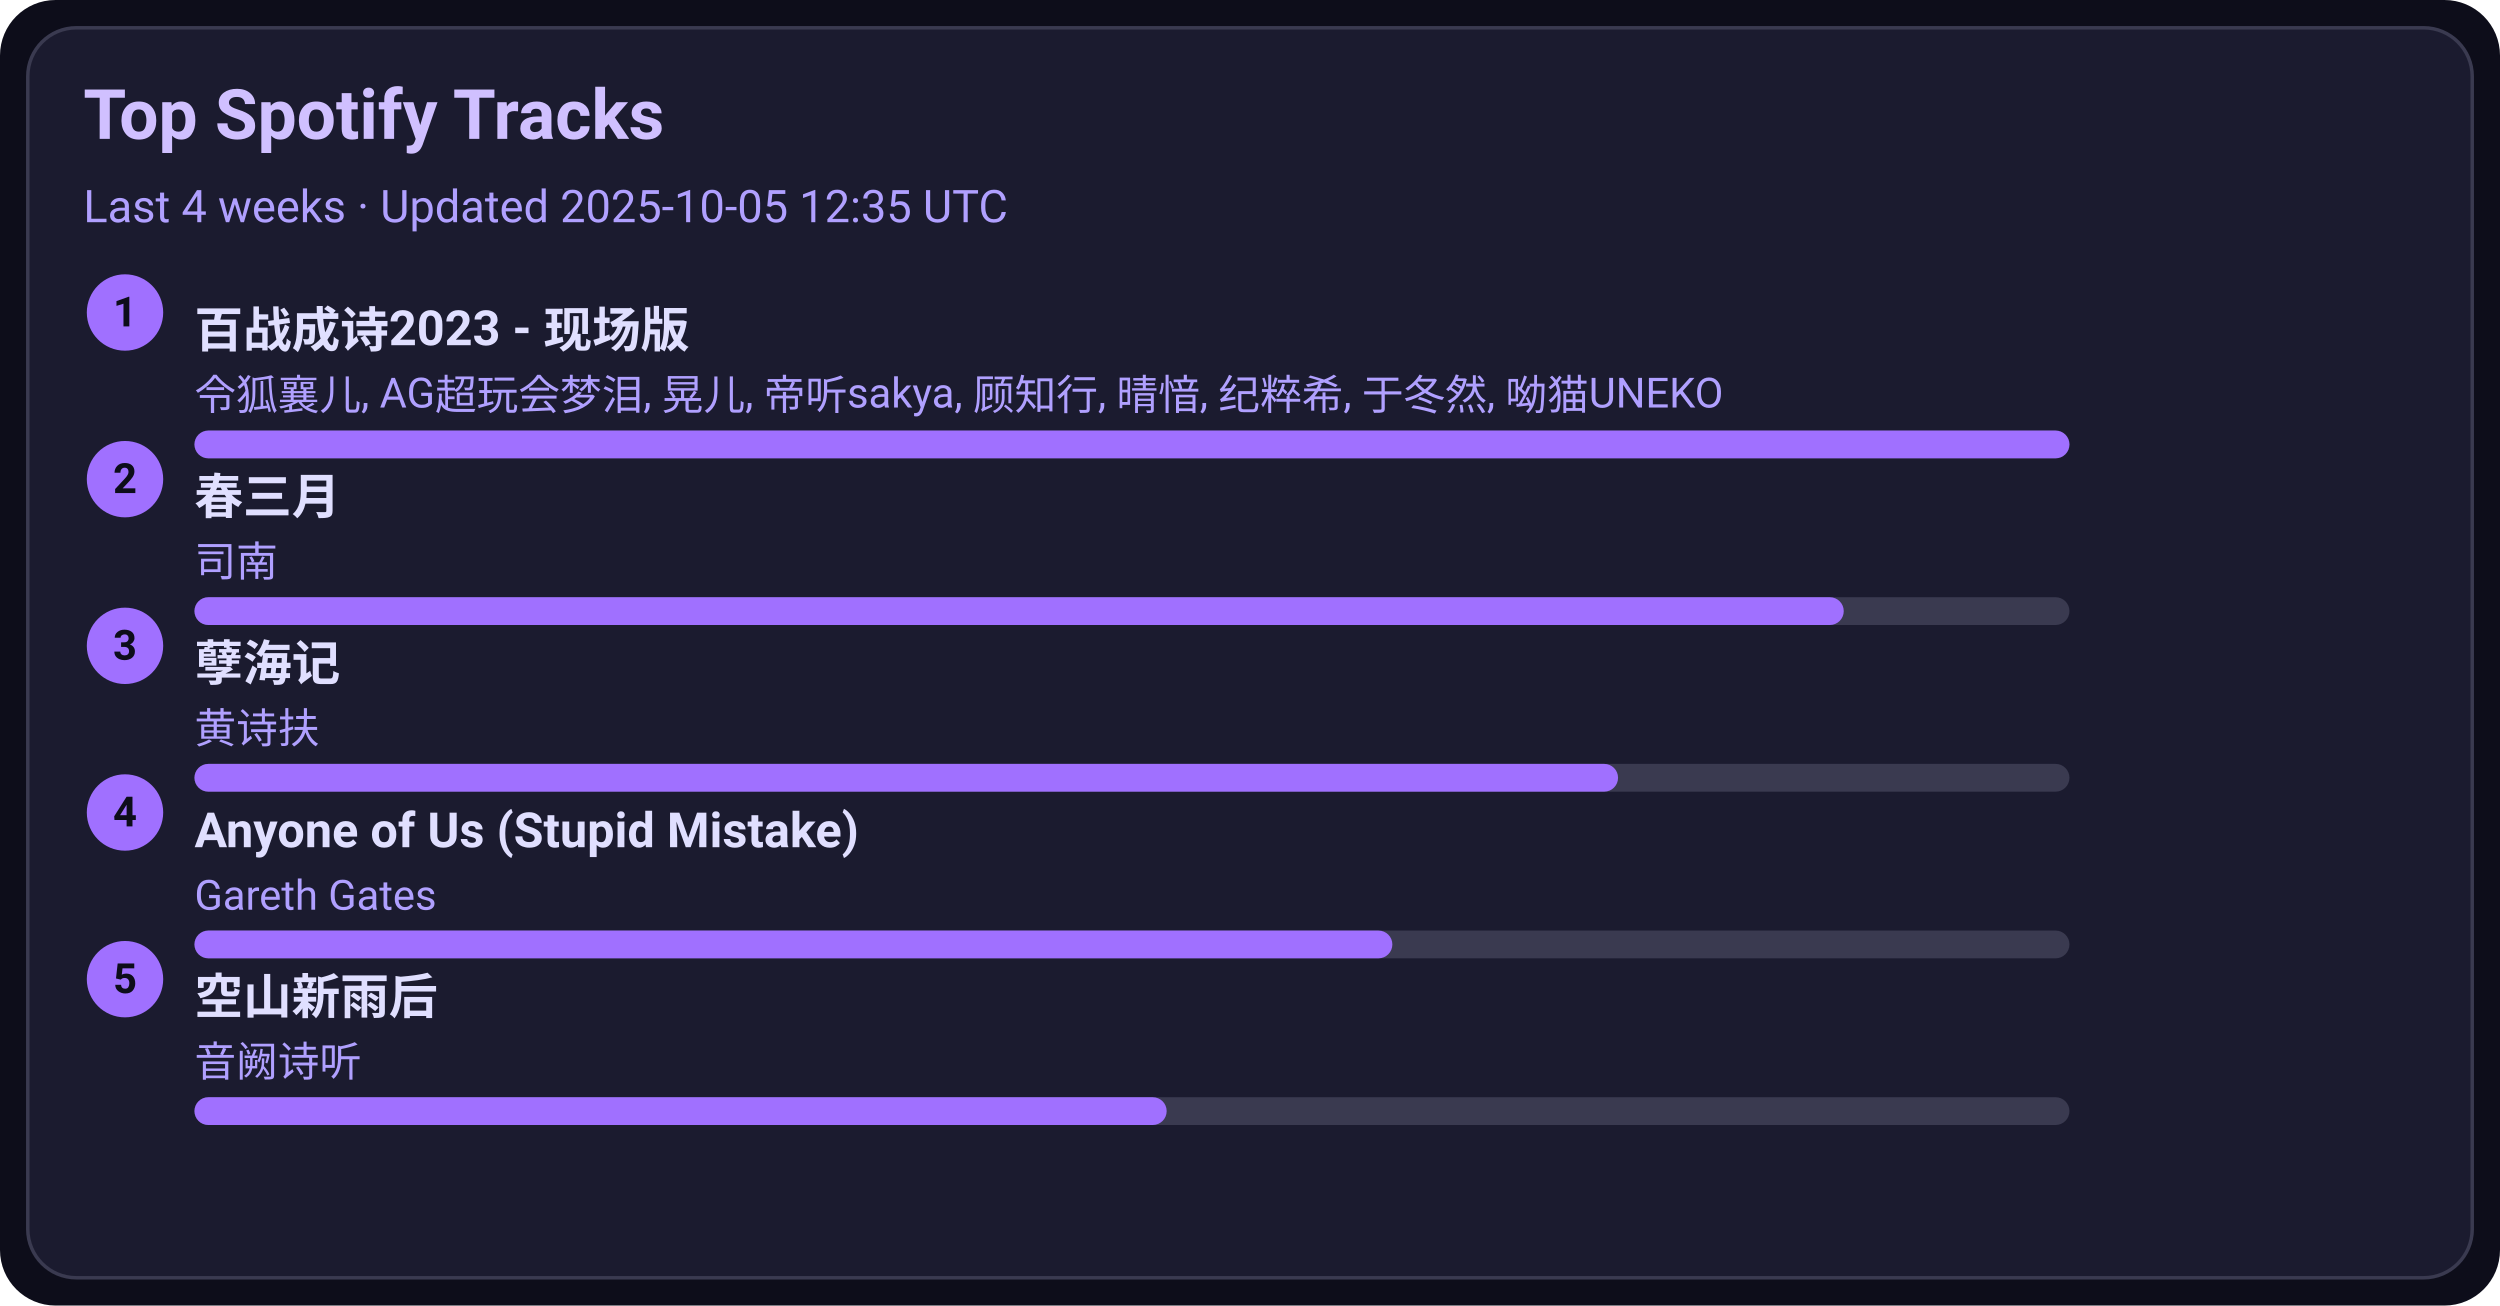
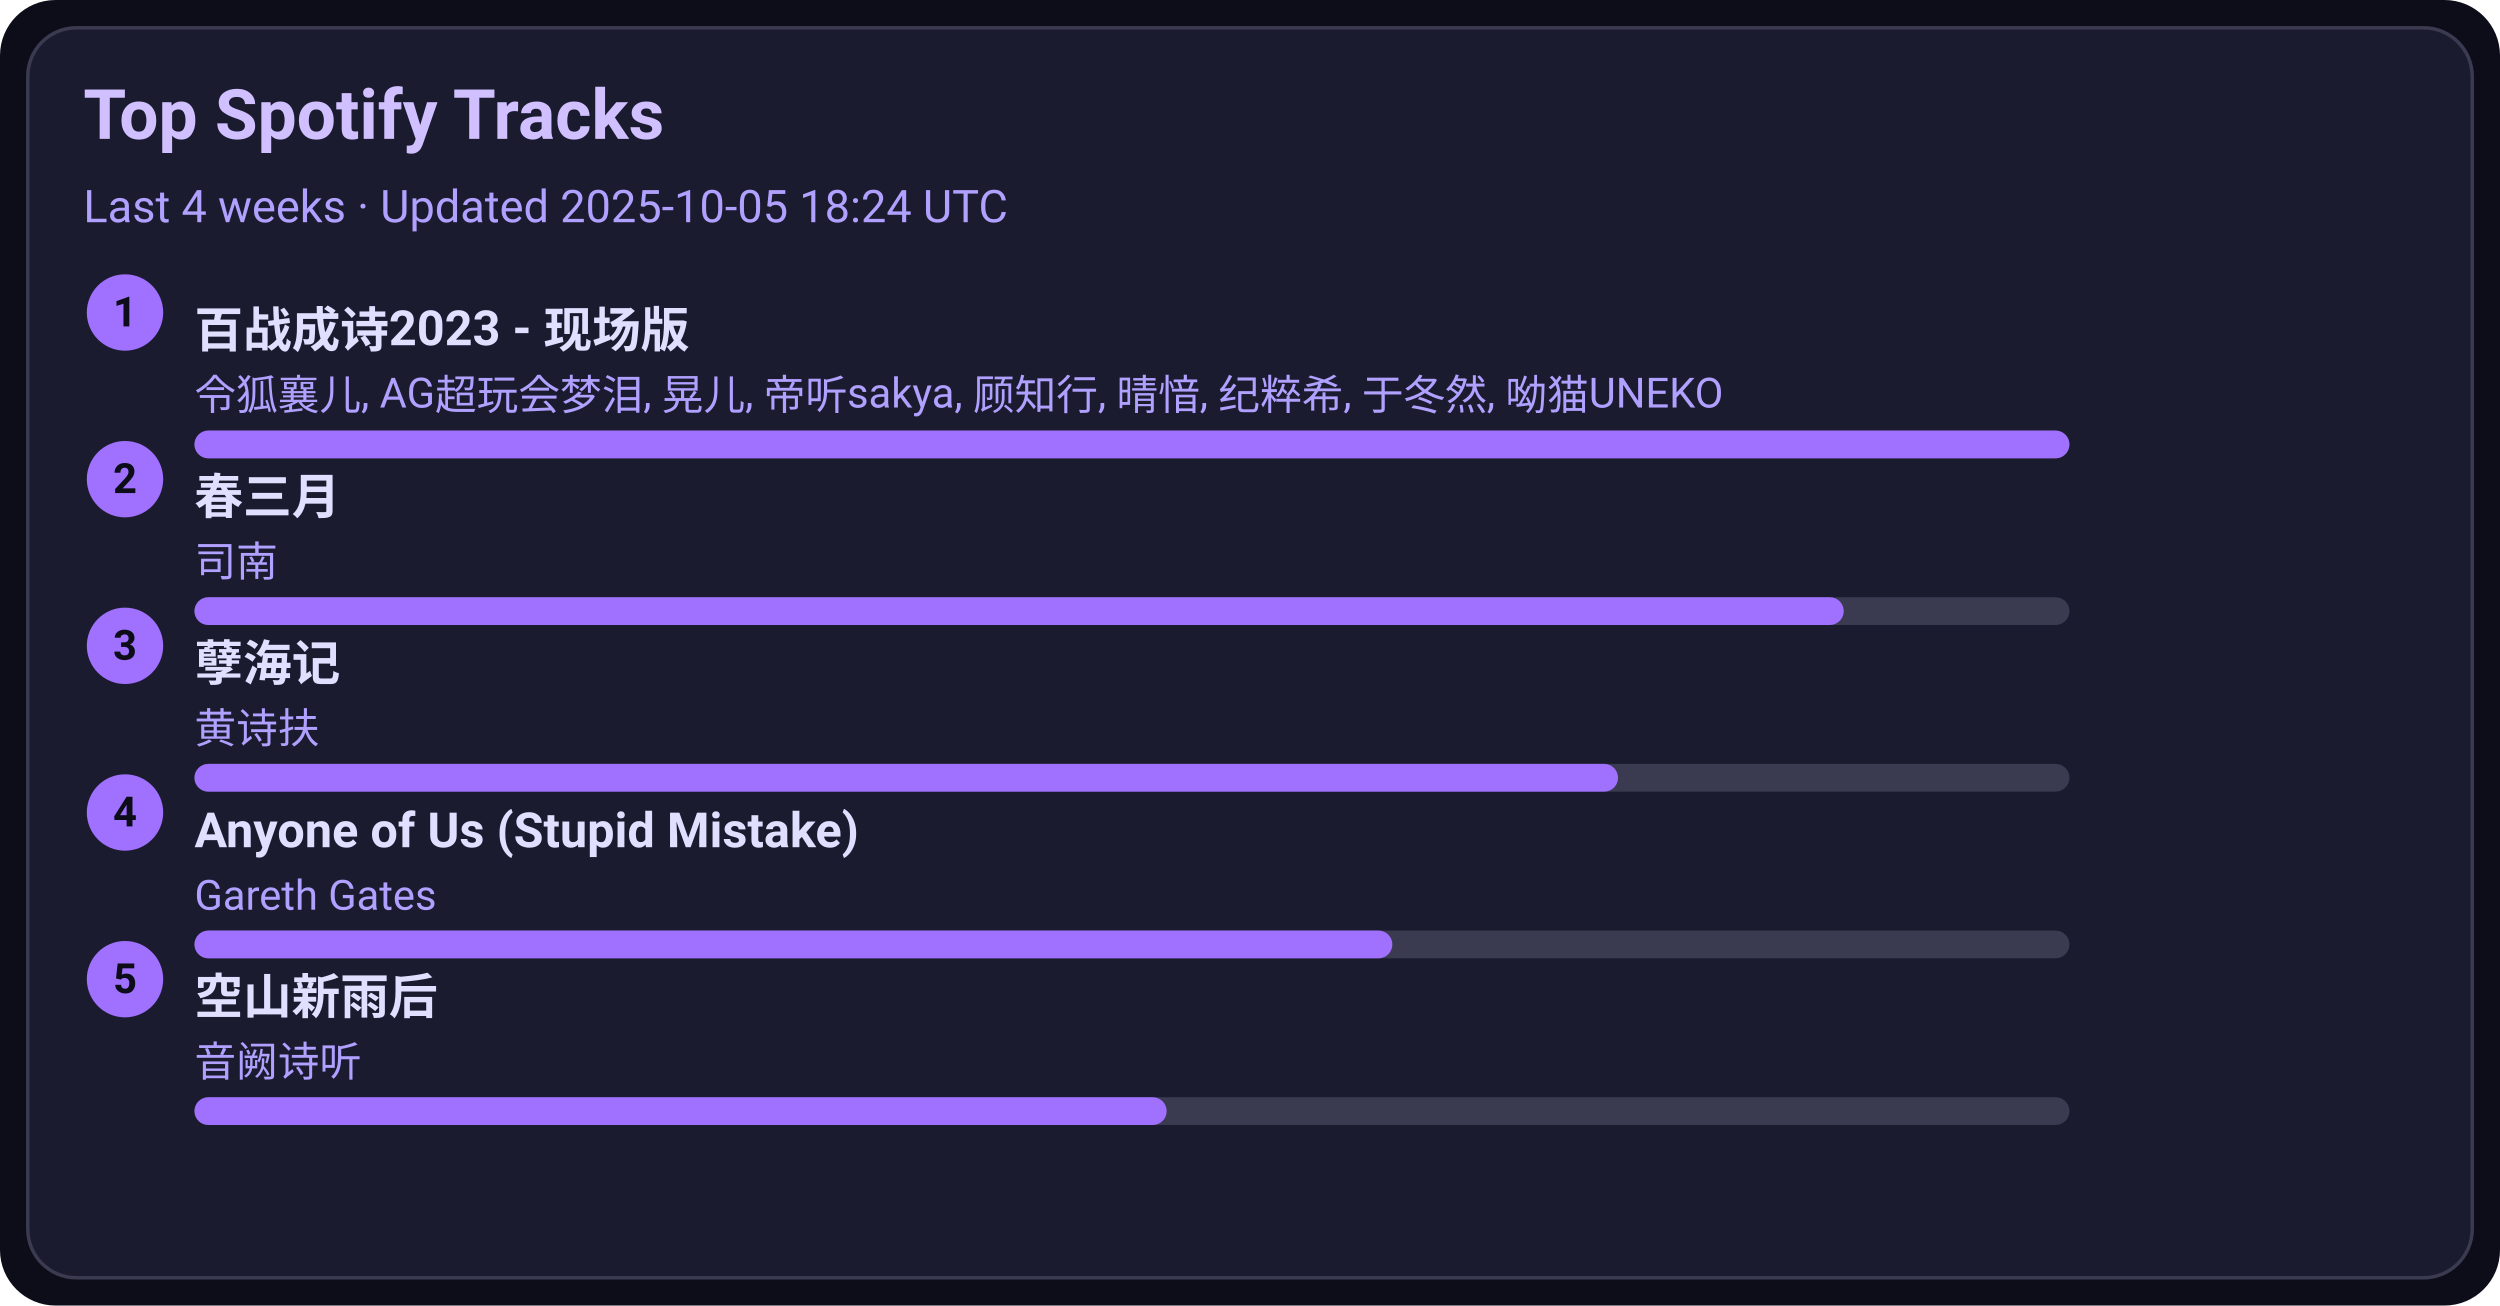
<svg xmlns="http://www.w3.org/2000/svg" width="720" height="376" viewBox="0 0 720 376">
  <style>text{font-family:-apple-system,BlinkMacSystemFont,Segoe UI,Roboto,Ubuntu,Helvetica Neue,Arial,Noto Sans,sans-serif}</style>
  <rect width="720" height="376" rx="16" fill="#0d0d1a" />
  <rect x="8" y="8" width="704" height="360" rx="14" fill="#1b1b2f" stroke="#3a3a50" />
  <text x="24" y="40" font-size="20" fill="#d0c0ff" font-weight="600">Top Spotify Tracks</text>
-   <text x="24" y="64" font-size="13" fill="#b0a0ff">Last 4 weeks · Updated 2025-10-05 12:35 UTC</text>
+   <text x="24" y="64" font-size="13" fill="#b0a0ff">Last 4 weeks · Updated 2025-10-05 18:24 UTC</text>
  <circle cx="36" cy="90" r="11" fill="#a070ff" />
  <text x="36" y="94" text-anchor="middle" font-size="12" fill="#0d0d1a" font-weight="700">1</text>
  <a href="https://open.spotify.com/track/2gttnS8fWnDwziLFt2TLEi" target="_blank" rel="noopener noreferrer">
    <text x="56" y="100" font-size="14" fill="#e0dfff" font-weight="600">百战成诗2023 - 现场版</text>
  </a>
  <text x="56" y="118" font-size="12" fill="#b0a0ff">令狐襄儿, AG超玩会梦泪, 晃儿, 帝听sakya, 顾知行, 晴愔, 纪粹希, 于冬然, 呦猫UNEKO</text>
  <rect x="56" y="124" width="540" height="8" rx="4" fill="#3a3a50" />
  <rect x="56" y="124" width="540" height="8" rx="4" fill="#a070ff" />
  <circle cx="36" cy="138" r="11" fill="#a070ff" />
  <text x="36" y="142" text-anchor="middle" font-size="12" fill="#0d0d1a" font-weight="700">2</text>
  <a href="https://open.spotify.com/track/5A9BOP4WTk2UayDlMb8w98" target="_blank" rel="noopener noreferrer">
    <text x="56" y="148" font-size="14" fill="#e0dfff" font-weight="600">春三月</text>
  </a>
  <text x="56" y="166" font-size="12" fill="#b0a0ff">司南</text>
  <rect x="56" y="172" width="540" height="8" rx="4" fill="#3a3a50" />
  <rect x="56" y="172" width="475" height="8" rx="4" fill="#a070ff" />
  <circle cx="36" cy="186" r="11" fill="#a070ff" />
  <text x="36" y="190" text-anchor="middle" font-size="12" fill="#0d0d1a" font-weight="700">3</text>
  <a href="https://open.spotify.com/track/3eIovUMhirNN6btJbpzNqD" target="_blank" rel="noopener noreferrer">
    <text x="56" y="196" font-size="14" fill="#e0dfff" font-weight="600">孽海记</text>
  </a>
  <text x="56" y="214" font-size="12" fill="#b0a0ff">黄诗扶</text>
  <rect x="56" y="220" width="540" height="8" rx="4" fill="#3a3a50" />
  <rect x="56" y="220" width="410" height="8" rx="4" fill="#a070ff" />
  <circle cx="36" cy="234" r="11" fill="#a070ff" />
  <text x="36" y="238" text-anchor="middle" font-size="12" fill="#0d0d1a" font-weight="700">4</text>
  <a href="https://open.spotify.com/track/7KZo8AI9F3Vnn3FXEYBL9f" target="_blank" rel="noopener noreferrer">
    <text x="56" y="244" font-size="14" fill="#e0dfff" font-weight="600">Anyone of Us (Stupid Mistake)</text>
  </a>
  <text x="56" y="262" font-size="12" fill="#b0a0ff">Gareth Gates</text>
  <rect x="56" y="268" width="540" height="8" rx="4" fill="#3a3a50" />
  <rect x="56" y="268" width="345" height="8" rx="4" fill="#a070ff" />
  <circle cx="36" cy="282" r="11" fill="#a070ff" />
  <text x="36" y="286" text-anchor="middle" font-size="12" fill="#0d0d1a" font-weight="700">5</text>
  <a href="https://open.spotify.com/track/7c1D58U8AIVOGlYzh5U6sk" target="_blank" rel="noopener noreferrer">
    <text x="56" y="292" font-size="14" fill="#e0dfff" font-weight="600">空山新雨后</text>
  </a>
  <text x="56" y="310" font-size="12" fill="#b0a0ff">音阙诗听</text>
  <rect x="56" y="316" width="540" height="8" rx="4" fill="#3a3a50" />
  <rect x="56" y="316" width="280" height="8" rx="4" fill="#a070ff" />
</svg>
